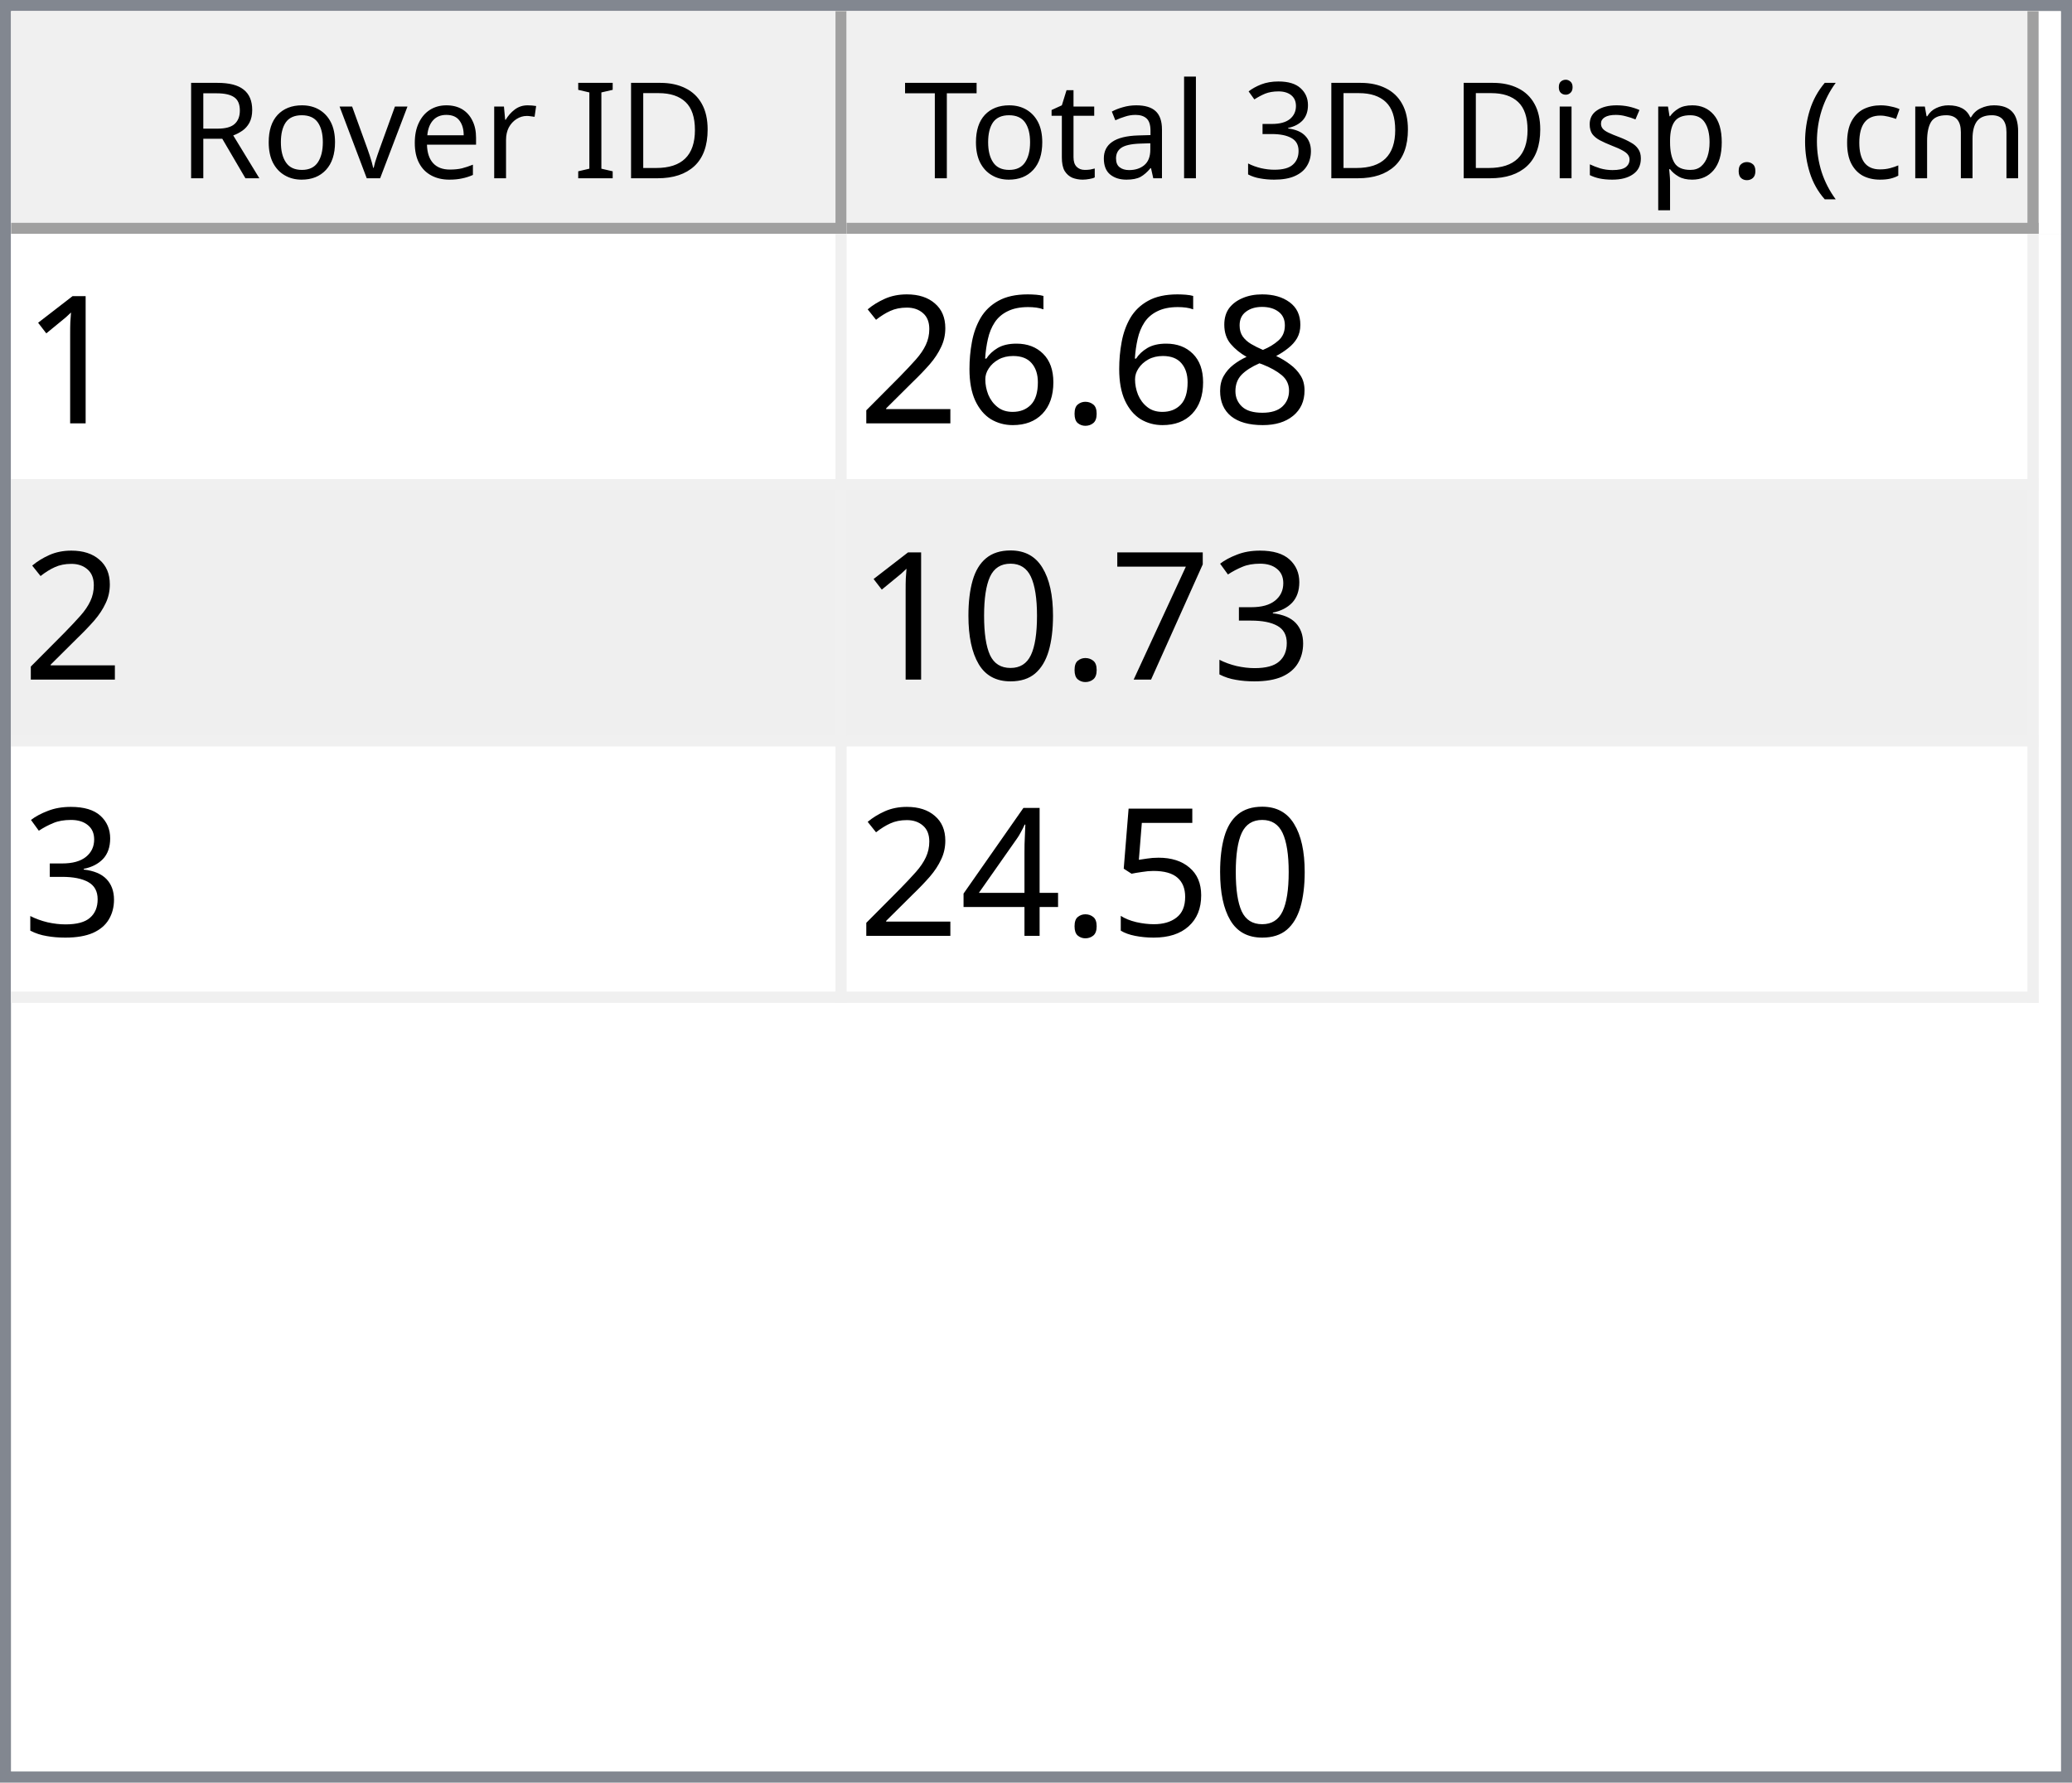
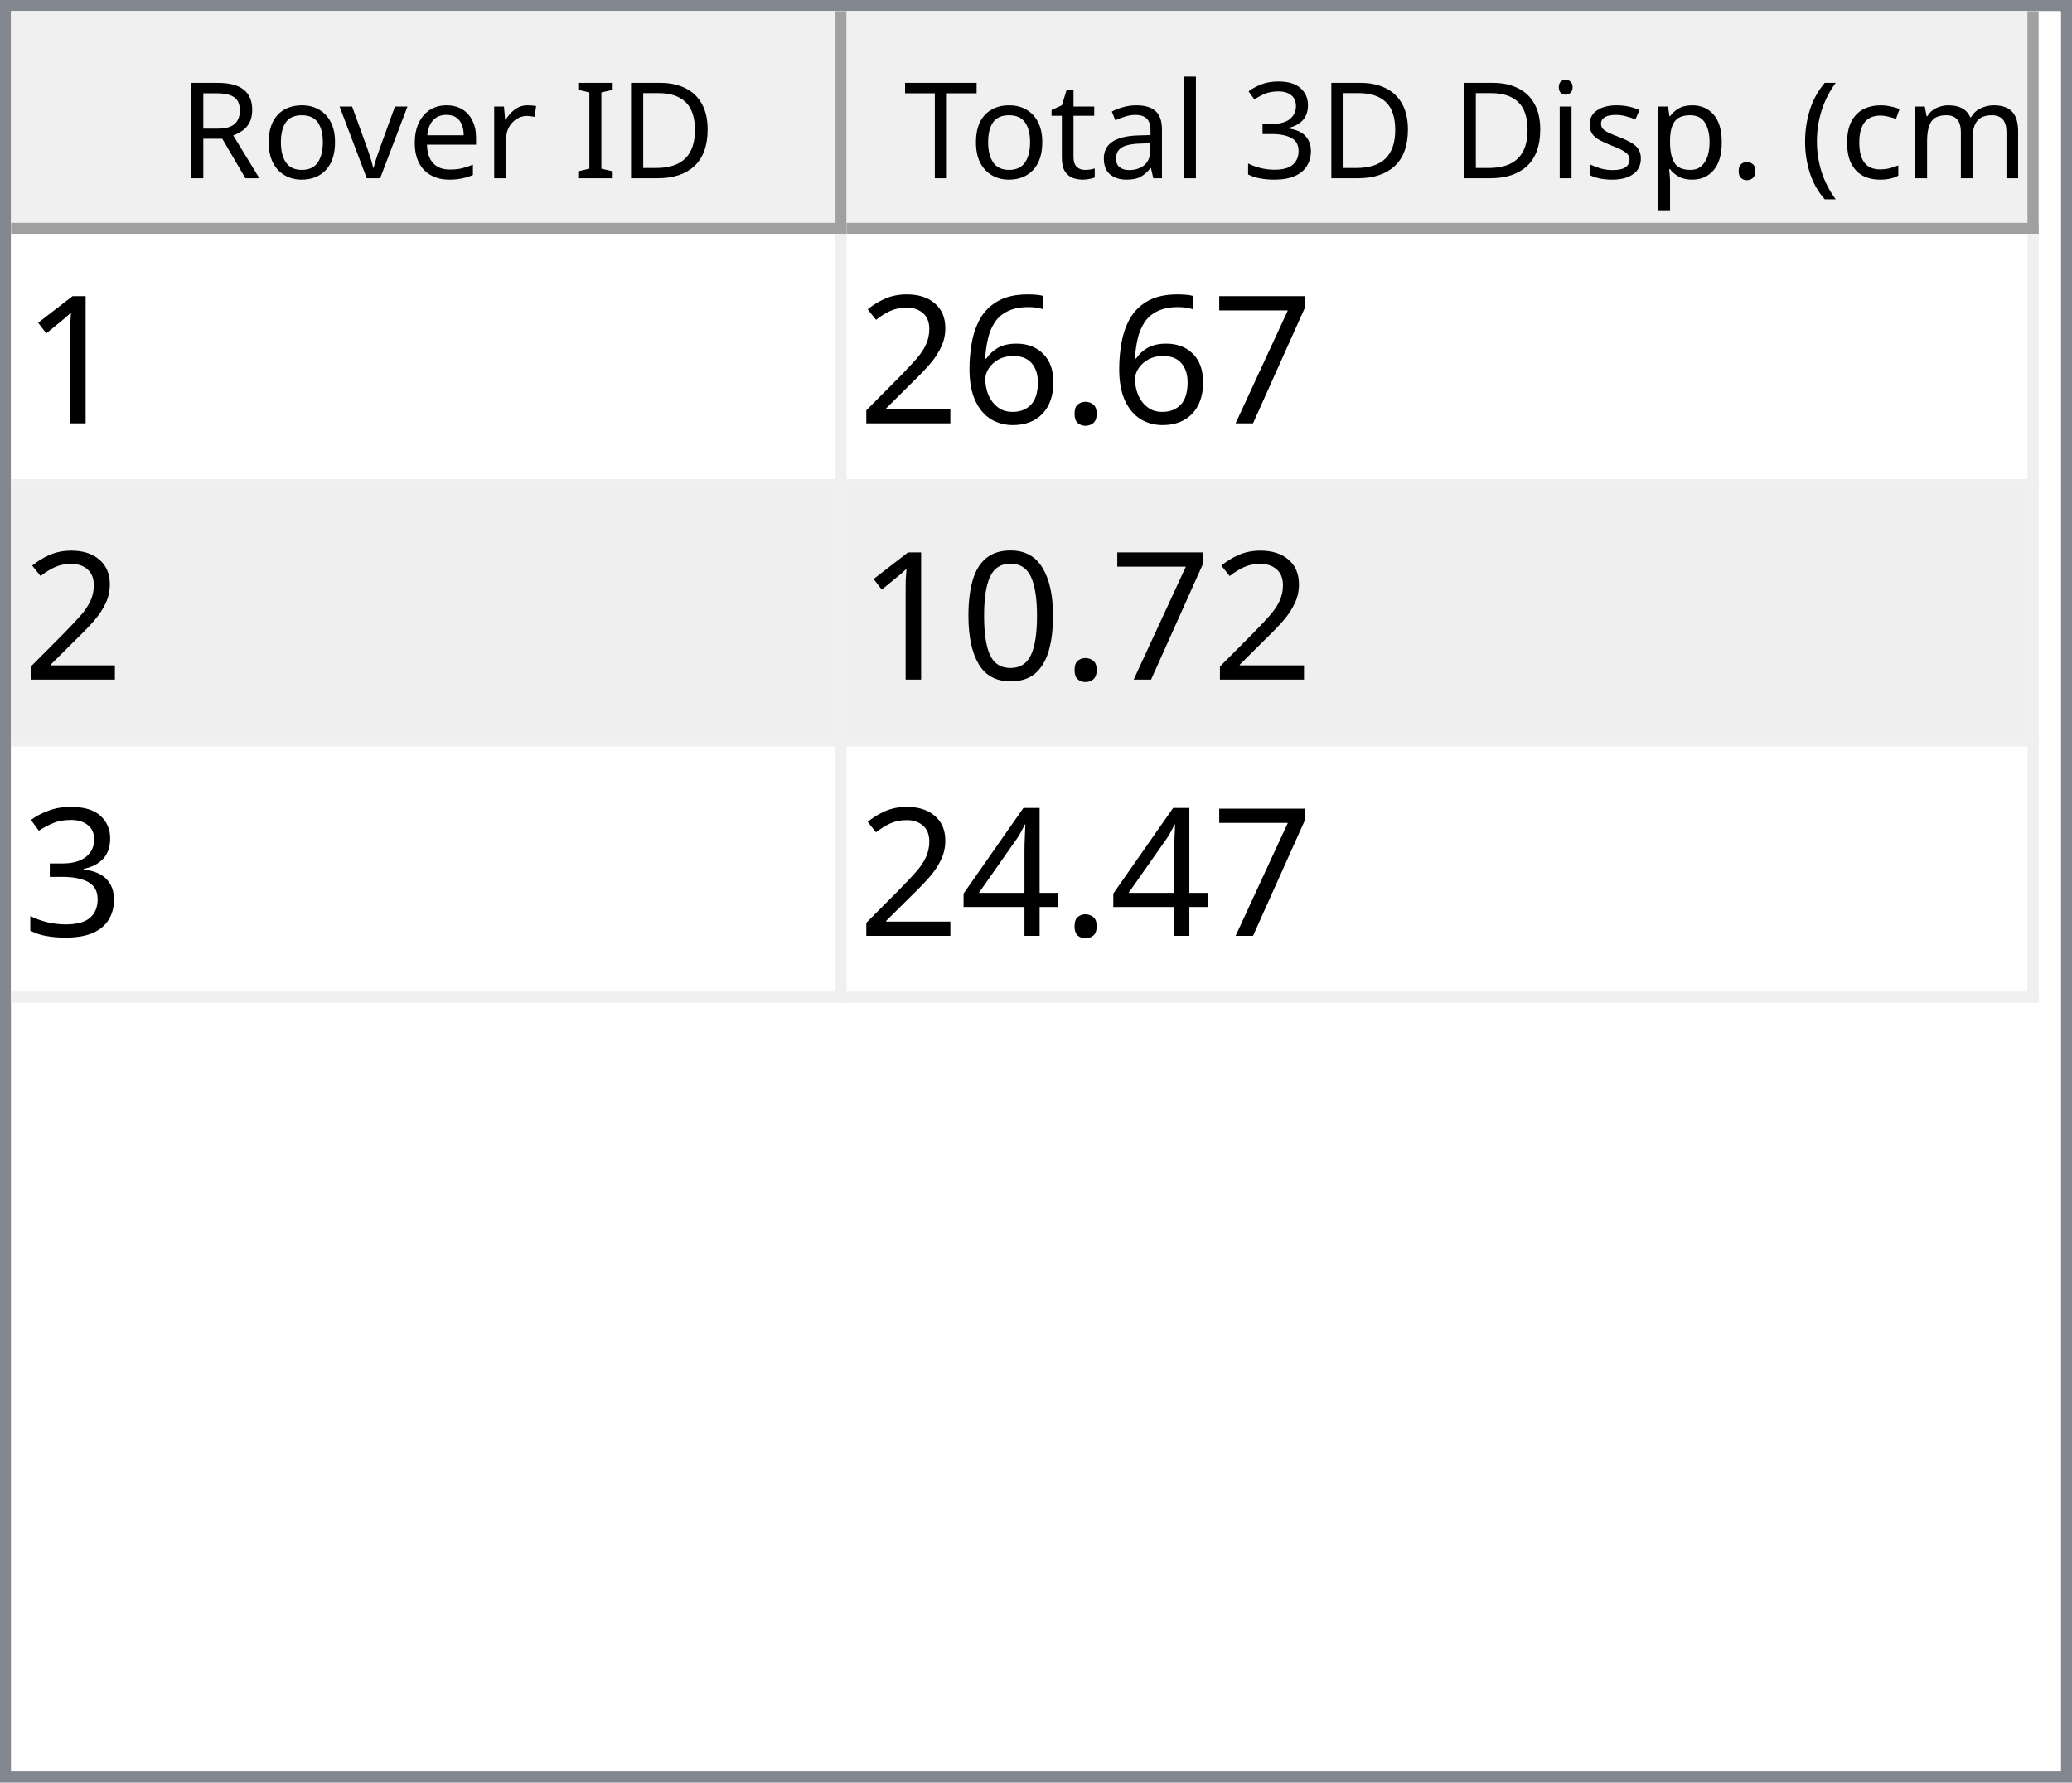
<svg xmlns="http://www.w3.org/2000/svg" style="fill-opacity:1; color-rendering:auto; color-interpolation:auto; text-rendering:auto; stroke:black; stroke-linecap:square; stroke-miterlimit:10; shape-rendering:auto; stroke-opacity:1; fill:black; stroke-dasharray:none; font-weight:normal; stroke-width:1; font-family:'Dialog'; font-style:normal; stroke-linejoin:miter; font-size:12px; stroke-dashoffset:0; image-rendering:auto;" width="186" height="160">
  <defs id="genericDefs" />
  <g>
    <defs id="defs1">
      <clipPath clipPathUnits="userSpaceOnUse" id="clipPath1">
        <path d="M0 0 L186 0 L186 160 L0 160 L0 0 Z" />
      </clipPath>
      <clipPath clipPathUnits="userSpaceOnUse" id="clipPath2">
        <path d="M0 0 L0 160 L186 160 L186 0 Z" />
      </clipPath>
      <clipPath clipPathUnits="userSpaceOnUse" id="clipPath3">
        <path d="M0 0 L0 20 L184 20 L184 0 Z" />
      </clipPath>
      <clipPath clipPathUnits="userSpaceOnUse" id="clipPath4">
        <path d="M0 0 L0 20 L75 20 L75 0 Z" />
      </clipPath>
      <clipPath clipPathUnits="userSpaceOnUse" id="clipPath5">
        <path d="M1 1 L1 19 L74 19 L74 1 Z" />
      </clipPath>
      <clipPath clipPathUnits="userSpaceOnUse" id="clipPath6">
        <path d="M0 0 L0 18 L73 18 L73 0 Z" />
      </clipPath>
      <clipPath clipPathUnits="userSpaceOnUse" id="clipPath7">
        <path d="M-0.5 -0.5 L-0.5 19.5 L74.5 19.5 L74.5 -0.5 Z" />
      </clipPath>
      <clipPath clipPathUnits="userSpaceOnUse" id="clipPath8">
        <path d="M0 0 L0 20 L107 20 L107 0 Z" />
      </clipPath>
      <clipPath clipPathUnits="userSpaceOnUse" id="clipPath9">
        <path d="M1 1 L1 19 L106 19 L106 1 Z" />
      </clipPath>
      <clipPath clipPathUnits="userSpaceOnUse" id="clipPath10">
        <path d="M0 0 L0 18 L105 18 L105 0 Z" />
      </clipPath>
      <clipPath clipPathUnits="userSpaceOnUse" id="clipPath11">
        <path d="M-0.5 -0.5 L-0.5 19.5 L106.5 19.5 L106.5 -0.5 Z" />
      </clipPath>
      <clipPath clipPathUnits="userSpaceOnUse" id="clipPath12">
        <path d="M0 0 L0 138 L184 138 L184 0 Z" />
      </clipPath>
      <clipPath clipPathUnits="userSpaceOnUse" id="clipPath13">
        <path d="M0 0 L0 69 L182 69 L182 0 Z" />
      </clipPath>
      <clipPath clipPathUnits="userSpaceOnUse" id="clipPath14">
        <path d="M-0.5 -0.5 L-0.5 68.5 L181.5 68.5 L181.5 -0.5 Z" />
      </clipPath>
      <clipPath clipPathUnits="userSpaceOnUse" id="clipPath15">
        <path d="M0 0 L0 22 L74 22 L74 0 Z" />
      </clipPath>
      <clipPath clipPathUnits="userSpaceOnUse" id="clipPath16">
        <path d="M0 0 L0 22 L106 22 L106 0 Z" />
      </clipPath>
      <font horiz-adv-x="64.551" id="font1">
        <font-face ascent="107.91" descent="25.098" units-per-em="100" style="font-style:normal; font-family:Segoe UI; font-weight:normal;" />
        <missing-glyph horiz-adv-x="64.551" d="M8.109 0 L8.109 68.266 L56.453 68.266 L56.453 0 L8.109 0 ZM15.328 7.234 L49.219 7.234 L49.219 61.031 L15.328 61.031 L15.328 7.234 Z" />
        <glyph unicode="D" horiz-adv-x="70.117" d="M9.188 0 L9.188 70.016 L28.516 70.016 Q65.531 70.016 65.531 35.891 Q65.531 19.672 55.25 9.836 Q44.969 0 27.734 0 L9.188 0 ZM17.391 62.594 L17.391 7.422 L27.828 7.422 Q41.609 7.422 49.273 14.797 Q56.938 22.172 56.938 35.688 Q56.938 62.594 28.328 62.594 L17.391 62.594 Z" />
        <glyph unicode="I" horiz-adv-x="26.611" d="M17.391 0 L9.188 0 L9.188 70.016 L17.391 70.016 L17.391 0 Z" />
        <glyph unicode=" " horiz-adv-x="27.393" d="" />
        <glyph unicode="r" horiz-adv-x="34.766" d="M34.188 41.891 Q32.078 43.5 28.125 43.5 Q23 43.5 19.555 38.672 Q16.109 33.844 16.109 25.484 L16.109 0 L8.109 0 L8.109 50 L16.109 50 L16.109 39.703 L16.312 39.703 Q18.016 44.969 21.531 47.922 Q25.047 50.875 29.391 50.875 Q32.516 50.875 34.188 50.203 L34.188 41.891 Z" />
        <glyph unicode="e" horiz-adv-x="52.295" d="M48.297 23 L12.984 23 Q13.188 14.656 17.484 10.109 Q21.781 5.562 29.297 5.562 Q37.75 5.562 44.828 11.141 L44.828 3.609 Q38.234 -1.172 27.391 -1.172 Q16.797 -1.172 10.742 5.641 Q4.688 12.453 4.688 24.812 Q4.688 36.469 11.305 43.82 Q17.922 51.172 27.734 51.172 Q37.547 51.172 42.922 44.828 Q48.297 38.484 48.297 27.203 L48.297 23 ZM40.094 29.781 Q40.047 36.719 36.75 40.578 Q33.453 44.438 27.594 44.438 Q21.922 44.438 17.969 40.383 Q14.016 36.328 13.094 29.781 L40.094 29.781 Z" />
        <glyph unicode="v" horiz-adv-x="47.9" d="M47.406 50 L27.484 0 L19.625 0 L0.688 50 L9.469 50 L22.172 13.672 Q23.578 9.672 23.922 6.688 L24.125 6.688 Q24.609 10.453 25.688 13.484 L38.969 50 L47.406 50 Z" />
        <glyph unicode="o" horiz-adv-x="58.594" d="M29 -1.172 Q17.922 -1.172 11.305 5.836 Q4.688 12.844 4.688 24.422 Q4.688 37.016 11.57 44.094 Q18.453 51.172 30.172 51.172 Q41.359 51.172 47.633 44.289 Q53.906 37.406 53.906 25.203 Q53.906 13.234 47.141 6.031 Q40.375 -1.172 29 -1.172 ZM29.594 44.438 Q21.875 44.438 17.383 39.188 Q12.891 33.938 12.891 24.703 Q12.891 15.828 17.43 10.695 Q21.969 5.562 29.594 5.562 Q37.359 5.562 41.531 10.594 Q45.703 15.625 45.703 24.906 Q45.703 34.281 41.531 39.359 Q37.359 44.438 29.594 44.438 Z" />
        <glyph unicode="R" horiz-adv-x="59.814" d="M59.375 0 L49.609 0 L37.891 19.625 Q36.281 22.359 34.766 24.289 Q33.25 26.219 31.664 27.438 Q30.078 28.656 28.25 29.219 Q26.422 29.781 24.125 29.781 L17.391 29.781 L17.391 0 L9.188 0 L9.188 70.016 L30.078 70.016 Q34.672 70.016 38.555 68.867 Q42.438 67.719 45.289 65.375 Q48.141 63.031 49.758 59.547 Q51.375 56.062 51.375 51.375 Q51.375 47.703 50.273 44.656 Q49.172 41.609 47.148 39.211 Q45.125 36.812 42.266 35.133 Q39.406 33.453 35.844 32.516 L35.844 32.328 Q37.594 31.547 38.891 30.547 Q40.188 29.547 41.359 28.18 Q42.531 26.812 43.68 25.078 Q44.828 23.344 46.234 21.047 L59.375 0 ZM17.391 62.594 L17.391 37.203 L28.516 37.203 Q31.594 37.203 34.203 38.133 Q36.812 39.062 38.719 40.797 Q40.625 42.531 41.703 45.047 Q42.781 47.562 42.781 50.688 Q42.781 56.297 39.141 59.445 Q35.5 62.594 28.609 62.594 L17.391 62.594 Z" />
        <glyph unicode=")" horiz-adv-x="30.176" d="M8.297 -15.922 L1.172 -15.922 Q16.406 2.344 16.406 26.812 Q16.406 51.469 1.078 70.016 L8.297 70.016 Q23.531 52.156 23.531 26.703 Q23.531 1.375 8.297 -15.922 Z" />
        <glyph unicode="m" horiz-adv-x="86.133" d="M79.109 0 L71.094 0 L71.094 28.719 Q71.094 37.016 68.531 40.727 Q65.969 44.438 59.906 44.438 Q54.781 44.438 51.195 39.75 Q47.609 35.062 47.609 28.516 L47.609 0 L39.594 0 L39.594 29.688 Q39.594 44.438 28.219 44.438 Q22.953 44.438 19.531 40.016 Q16.109 35.594 16.109 28.516 L16.109 0 L8.109 0 L8.109 50 L16.109 50 L16.109 42.094 L16.312 42.094 Q21.625 51.172 31.844 51.172 Q36.969 51.172 40.773 48.312 Q44.578 45.453 46 40.828 Q51.562 51.172 62.594 51.172 Q79.109 51.172 79.109 30.812 L79.109 0 Z" />
        <glyph unicode="c" horiz-adv-x="46.191" d="M42.188 2.297 Q36.422 -1.172 28.516 -1.172 Q17.828 -1.172 11.258 5.789 Q4.688 12.75 4.688 23.828 Q4.688 36.188 11.766 43.68 Q18.844 51.172 30.672 51.172 Q37.25 51.172 42.281 48.734 L42.281 40.531 Q36.719 44.438 30.375 44.438 Q22.703 44.438 17.797 38.945 Q12.891 33.453 12.891 24.516 Q12.891 15.719 17.508 10.641 Q22.125 5.562 29.891 5.562 Q36.422 5.562 42.188 9.906 L42.188 2.297 Z" />
        <glyph unicode="(" horiz-adv-x="30.176" d="M29.109 -15.922 L21.969 -15.922 Q6.844 1.375 6.844 26.703 Q6.844 52.156 21.969 70.016 L29.203 70.016 Q13.875 51.469 13.875 26.812 Q13.875 2.344 29.109 -15.922 Z" />
        <glyph unicode="." horiz-adv-x="21.68" d="M10.891 -1.078 Q8.641 -1.078 7.055 0.539 Q5.469 2.156 5.469 4.391 Q5.469 6.641 7.055 8.273 Q8.641 9.906 10.891 9.906 Q13.188 9.906 14.797 8.273 Q16.406 6.641 16.406 4.391 Q16.406 2.156 14.797 0.539 Q13.188 -1.078 10.891 -1.078 Z" />
        <glyph unicode="p" horiz-adv-x="58.789" d="M16.312 7.234 L16.109 7.234 L16.109 -23 L8.109 -23 L8.109 50 L16.109 50 L16.109 41.219 L16.312 41.219 Q22.219 51.172 33.594 51.172 Q43.266 51.172 48.688 44.461 Q54.109 37.75 54.109 26.469 Q54.109 13.922 48 6.375 Q41.891 -1.172 31.297 -1.172 Q21.578 -1.172 16.312 7.234 ZM16.109 27.391 L16.109 20.406 Q16.109 14.203 20.141 9.883 Q24.172 5.562 30.375 5.562 Q37.641 5.562 41.773 11.133 Q45.906 16.703 45.906 26.609 Q45.906 34.969 42.047 39.703 Q38.188 44.438 31.594 44.438 Q24.609 44.438 20.359 39.578 Q16.109 34.719 16.109 27.391 Z" />
        <glyph unicode="s" horiz-adv-x="42.432" d="M5.078 1.812 L5.078 10.406 Q11.625 5.562 19.484 5.562 Q30.031 5.562 30.031 12.594 Q30.031 14.594 29.125 15.992 Q28.219 17.391 26.68 18.461 Q25.141 19.531 23.07 20.383 Q21 21.234 18.609 22.172 Q15.281 23.484 12.766 24.828 Q10.25 26.172 8.57 27.859 Q6.891 29.547 6.031 31.695 Q5.172 33.844 5.172 36.719 Q5.172 40.234 6.789 42.945 Q8.406 45.656 11.086 47.484 Q13.766 49.312 17.211 50.242 Q20.656 51.172 24.312 51.172 Q30.812 51.172 35.938 48.922 L35.938 40.828 Q30.422 44.438 23.25 44.438 Q21 44.438 19.195 43.922 Q17.391 43.406 16.094 42.477 Q14.797 41.547 14.086 40.258 Q13.375 38.969 13.375 37.406 Q13.375 35.453 14.086 34.133 Q14.797 32.812 16.164 31.789 Q17.531 30.766 19.484 29.938 Q21.438 29.109 23.922 28.125 Q27.25 26.859 29.883 25.516 Q32.516 24.172 34.375 22.484 Q36.234 20.797 37.234 18.602 Q38.234 16.406 38.234 13.375 Q38.234 9.672 36.602 6.938 Q34.969 4.203 32.234 2.398 Q29.5 0.594 25.93 -0.289 Q22.359 -1.172 18.453 -1.172 Q10.75 -1.172 5.078 1.812 Z" />
        <glyph unicode="i" horiz-adv-x="24.219" d="M12.203 62.703 Q10.062 62.703 8.547 64.164 Q7.031 65.625 7.031 67.875 Q7.031 70.125 8.547 71.609 Q10.062 73.094 12.203 73.094 Q14.406 73.094 15.945 71.609 Q17.484 70.125 17.484 67.875 Q17.484 65.719 15.945 64.211 Q14.406 62.703 12.203 62.703 ZM16.109 0 L8.109 0 L8.109 50 L16.109 50 L16.109 0 Z" />
        <glyph unicode="3" horiz-adv-x="53.906" d="M46.531 19.828 Q46.531 15.094 44.75 11.211 Q42.969 7.328 39.719 4.57 Q36.469 1.812 31.93 0.297 Q27.391 -1.219 21.922 -1.219 Q11.922 -1.219 6 2.594 L6 11.188 Q13.094 5.609 22.219 5.609 Q25.875 5.609 28.828 6.539 Q31.781 7.469 33.906 9.227 Q36.031 10.984 37.18 13.477 Q38.328 15.969 38.328 19.094 Q38.328 32.812 18.797 32.812 L12.984 32.812 L12.984 39.594 L18.5 39.594 Q35.797 39.594 35.797 52.484 Q35.797 64.406 22.609 64.406 Q15.188 64.406 8.688 59.422 L8.688 67.188 Q15.375 71.188 24.609 71.188 Q29 71.188 32.57 69.969 Q36.141 68.75 38.68 66.555 Q41.219 64.359 42.609 61.281 Q44 58.203 44 54.5 Q44 40.672 30.031 36.719 L30.031 36.531 Q33.594 36.141 36.625 34.797 Q39.656 33.453 41.852 31.305 Q44.047 29.156 45.289 26.25 Q46.531 23.344 46.531 19.828 Z" />
        <glyph unicode="l" horiz-adv-x="24.219" d="M16.109 0 L8.109 0 L8.109 74.031 L16.109 74.031 L16.109 0 Z" />
        <glyph unicode="a" horiz-adv-x="50.879" d="M43.891 0 L35.891 0 L35.891 7.812 L35.688 7.812 Q30.469 -1.172 20.312 -1.172 Q12.844 -1.172 8.617 2.781 Q4.391 6.734 4.391 13.281 Q4.391 27.297 20.906 29.594 L35.891 31.688 Q35.891 44.438 25.594 44.438 Q16.547 44.438 9.281 38.281 L9.281 46.484 Q16.656 51.172 26.266 51.172 Q43.891 51.172 43.891 32.516 L43.891 0 ZM35.891 25.297 L23.828 23.641 Q18.266 22.859 15.43 20.875 Q12.594 18.891 12.594 13.875 Q12.594 10.203 15.211 7.883 Q17.828 5.562 22.172 5.562 Q28.125 5.562 32.008 9.742 Q35.891 13.922 35.891 20.312 L35.891 25.297 Z" />
        <glyph unicode="t" horiz-adv-x="33.887" d="M31.297 0.484 Q28.469 -1.078 23.828 -1.078 Q10.688 -1.078 10.688 13.578 L10.688 43.172 L2.094 43.172 L2.094 50 L10.688 50 L10.688 62.203 L18.703 64.797 L18.703 50 L31.297 50 L31.297 43.172 L18.703 43.172 L18.703 14.984 Q18.703 9.969 20.414 7.82 Q22.125 5.672 26.078 5.672 Q29.109 5.672 31.297 7.328 L31.297 0.484 Z" />
        <glyph unicode="T" horiz-adv-x="52.393" d="M50.594 62.594 L30.375 62.594 L30.375 0 L22.172 0 L22.172 62.594 L2 62.594 L2 70.016 L50.594 70.016 L50.594 62.594 Z" />
      </font>
      <font horiz-adv-x="75.0" id="font2">
        <font-face ascent="100.537" descent="21.973" units-per-em="100" style="font-style:normal; font-family:sans-serif; font-weight:normal;" />
        <missing-glyph horiz-adv-x="75.0" d="M12.5 0 L12.5 62.5 L62.5 62.5 L62.5 0 L12.5 0 ZM14.062 1.562 L60.938 1.562 L60.938 60.938 L14.062 60.938 L14.062 1.562 Z" />
        <glyph unicode="1" horiz-adv-x="55.615" d="M37.25 0 L28.469 0 L28.469 56 Q25.297 52.984 20.141 49.953 Q14.984 46.922 10.891 45.406 L10.891 53.906 Q18.266 57.375 23.781 62.305 Q29.297 67.234 31.594 71.875 L37.25 71.875 L37.25 0 Z" />
-         <glyph unicode="8" horiz-adv-x="55.615" d="M17.672 38.812 Q12.203 40.828 9.57 44.539 Q6.938 48.25 6.938 53.422 Q6.938 61.234 12.555 66.555 Q18.172 71.875 27.484 71.875 Q36.859 71.875 42.578 66.43 Q48.297 60.984 48.297 53.172 Q48.297 48.188 45.68 44.508 Q43.062 40.828 37.75 38.812 Q44.344 36.672 47.781 31.883 Q51.219 27.094 51.219 20.453 Q51.219 11.281 44.727 5.031 Q38.234 -1.219 27.641 -1.219 Q17.047 -1.219 10.547 5.055 Q4.047 11.328 4.047 20.703 Q4.047 27.688 7.594 32.398 Q11.141 37.109 17.672 38.812 ZM15.922 53.719 Q15.922 48.641 19.195 45.414 Q22.469 42.188 27.688 42.188 Q32.766 42.188 36.016 45.383 Q39.266 48.578 39.266 53.219 Q39.266 58.062 35.914 61.359 Q32.562 64.656 27.594 64.656 Q22.562 64.656 19.242 61.43 Q15.922 58.203 15.922 53.719 ZM13.094 20.656 Q13.094 16.891 14.875 13.375 Q16.656 9.859 20.172 7.93 Q23.688 6 27.734 6 Q34.031 6 38.133 10.055 Q42.234 14.109 42.234 20.359 Q42.234 26.703 38.016 30.859 Q33.797 35.016 27.438 35.016 Q21.234 35.016 17.164 30.914 Q13.094 26.812 13.094 20.656 Z" />
+         <glyph unicode="7" horiz-adv-x="55.615" d="M4.734 62.203 L4.734 70.656 L51.078 70.656 L51.078 63.812 Q44.234 56.547 37.523 44.484 Q30.812 32.422 27.156 19.672 Q24.516 10.688 23.781 0 L14.75 0 Q14.891 8.453 18.062 20.414 Q21.234 32.375 27.172 43.484 Q33.109 54.594 39.797 62.203 L4.734 62.203 Z" />
        <glyph unicode="." horiz-adv-x="27.783" d="M9.078 0 L9.078 10.016 L19.094 10.016 L19.094 0 L9.078 0 Z" />
        <glyph unicode="6" horiz-adv-x="55.615" d="M49.75 54.047 L41.016 53.375 Q39.844 58.547 37.703 60.891 Q34.125 64.656 28.906 64.656 Q24.703 64.656 21.531 62.312 Q17.391 59.281 14.992 53.469 Q12.594 47.656 12.5 36.922 Q15.672 41.75 20.266 44.094 Q24.859 46.438 29.891 46.438 Q38.672 46.438 44.852 39.969 Q51.031 33.5 51.031 23.25 Q51.031 16.5 48.125 10.719 Q45.219 4.938 40.141 1.859 Q35.062 -1.219 28.609 -1.219 Q17.625 -1.219 10.695 6.859 Q3.766 14.938 3.766 33.5 Q3.766 54.25 11.422 63.672 Q18.109 71.875 29.438 71.875 Q37.891 71.875 43.289 67.141 Q48.688 62.406 49.75 54.047 ZM13.875 23.188 Q13.875 18.656 15.797 14.508 Q17.719 10.359 21.188 8.18 Q24.656 6 28.469 6 Q34.031 6 38.039 10.492 Q42.047 14.984 42.047 22.703 Q42.047 30.125 38.086 34.398 Q34.125 38.672 28.125 38.672 Q22.172 38.672 18.023 34.398 Q13.875 30.125 13.875 23.188 Z" />
        <glyph unicode="2" horiz-adv-x="55.615" d="M50.344 8.453 L50.344 0 L3.031 0 Q2.938 3.172 4.047 6.109 Q5.859 10.938 9.836 15.625 Q13.812 20.312 21.344 26.469 Q33.016 36.031 37.117 41.625 Q41.219 47.219 41.219 52.203 Q41.219 57.422 37.477 61.008 Q33.734 64.594 27.734 64.594 Q21.391 64.594 17.578 60.789 Q13.766 56.984 13.719 50.25 L4.688 51.172 Q5.609 61.281 11.664 66.578 Q17.719 71.875 27.938 71.875 Q38.234 71.875 44.242 66.164 Q50.25 60.453 50.25 52 Q50.25 47.703 48.492 43.555 Q46.734 39.406 42.656 34.812 Q38.578 30.219 29.109 22.219 Q21.188 15.578 18.945 13.211 Q16.703 10.844 15.234 8.453 L50.344 8.453 Z" />
+         <glyph unicode="0" horiz-adv-x="55.615" d="M4.156 35.297 Q4.156 48 6.766 55.742 Q9.375 63.484 14.523 67.68 Q19.672 71.875 27.484 71.875 Q33.25 71.875 37.594 69.555 Q41.938 67.234 44.773 62.867 Q47.609 58.5 49.219 52.227 Q50.828 45.953 50.828 35.297 Q50.828 22.703 48.242 14.969 Q45.656 7.234 40.508 3.008 Q35.359 -1.219 27.484 -1.219 Q17.141 -1.219 11.234 6.203 Q4.156 15.141 4.156 35.297 ZM13.188 35.297 Q13.188 17.672 17.312 11.836 Q21.438 6 27.484 6 Q33.547 6 37.672 11.859 Q41.797 17.719 41.797 35.297 Q41.797 52.984 37.672 58.789 Q33.547 64.594 27.391 64.594 Q21.344 64.594 17.719 59.469 Q13.188 52.938 13.188 35.297 Z" />
        <glyph unicode="3" horiz-adv-x="55.615" d="M4.203 18.891 L12.984 20.062 Q14.5 12.594 18.141 9.297 Q21.781 6 27 6 Q33.203 6 37.477 10.297 Q41.75 14.594 41.75 20.953 Q41.75 27 37.797 30.93 Q33.844 34.859 27.734 34.859 Q25.25 34.859 21.531 33.891 L22.516 41.609 Q23.391 41.5 23.922 41.5 Q29.547 41.5 34.039 44.43 Q38.531 47.359 38.531 53.469 Q38.531 58.297 35.258 61.477 Q31.984 64.656 26.812 64.656 Q21.688 64.656 18.266 61.43 Q14.844 58.203 13.875 51.766 L5.078 53.328 Q6.688 62.156 12.398 67.016 Q18.109 71.875 26.609 71.875 Q32.469 71.875 37.398 69.359 Q42.328 66.844 44.945 62.5 Q47.562 58.156 47.562 53.266 Q47.562 48.641 45.07 44.828 Q42.578 41.016 37.703 38.766 Q44.047 37.312 47.562 32.695 Q51.078 28.078 51.078 21.141 Q51.078 11.766 44.242 5.25 Q37.406 -1.266 26.953 -1.266 Q17.531 -1.266 11.305 4.352 Q5.078 9.969 4.203 18.891 Z" />
-         <glyph unicode="7" horiz-adv-x="55.615" d="M4.734 62.203 L4.734 70.656 L51.078 70.656 L51.078 63.812 Q44.234 56.547 37.523 44.484 Q30.812 32.422 27.156 19.672 Q24.516 10.688 23.781 0 L14.75 0 Q14.891 8.453 18.062 20.414 Q21.234 32.375 27.172 43.484 Q33.109 54.594 39.797 62.203 L4.734 62.203 Z" />
-         <glyph unicode="0" horiz-adv-x="55.615" d="M4.156 35.297 Q4.156 48 6.766 55.742 Q9.375 63.484 14.523 67.68 Q19.672 71.875 27.484 71.875 Q33.25 71.875 37.594 69.555 Q41.938 67.234 44.773 62.867 Q47.609 58.5 49.219 52.227 Q50.828 45.953 50.828 35.297 Q50.828 22.703 48.242 14.969 Q45.656 7.234 40.508 3.008 Q35.359 -1.219 27.484 -1.219 Q17.141 -1.219 11.234 6.203 Q4.156 15.141 4.156 35.297 ZM13.188 35.297 Q13.188 17.672 17.312 11.836 Q21.438 6 27.484 6 Q33.547 6 37.672 11.859 Q41.797 17.719 41.797 35.297 Q41.797 52.984 37.672 58.789 Q33.547 64.594 27.391 64.594 Q21.344 64.594 17.719 59.469 Q13.188 52.938 13.188 35.297 Z" />
-         <glyph unicode="5" horiz-adv-x="55.615" d="M4.156 18.75 L13.375 19.531 Q14.406 12.797 18.141 9.398 Q21.875 6 27.156 6 Q33.5 6 37.891 10.789 Q42.281 15.578 42.281 23.484 Q42.281 31 38.062 35.352 Q33.844 39.703 27 39.703 Q22.75 39.703 19.336 37.773 Q15.922 35.844 13.969 32.766 L5.719 33.844 L12.641 70.609 L48.25 70.609 L48.25 62.203 L19.672 62.203 L15.828 42.969 Q22.266 47.469 29.344 47.469 Q38.719 47.469 45.164 40.969 Q51.609 34.469 51.609 24.266 Q51.609 14.547 45.953 7.469 Q39.062 -1.219 27.156 -1.219 Q17.391 -1.219 11.211 4.25 Q5.031 9.719 4.156 18.75 Z" />
        <glyph unicode="4" horiz-adv-x="55.615" d="M32.328 0 L32.328 17.141 L1.266 17.141 L1.266 25.203 L33.938 71.578 L41.109 71.578 L41.109 25.203 L50.781 25.203 L50.781 17.141 L41.109 17.141 L41.109 0 L32.328 0 ZM32.328 25.203 L32.328 57.469 L9.906 25.203 L32.328 25.203 Z" />
      </font>
    </defs>
    <g style="fill:white; stroke:white;">
      <rect x="0" y="0" width="186" style="clip-path:url(#clipPath1); stroke:none;" height="160" />
    </g>
    <g style="fill:white; text-rendering:optimizeSpeed; color-rendering:optimizeSpeed; image-rendering:optimizeSpeed; shape-rendering:crispEdges; stroke:white; color-interpolation:sRGB;">
      <rect x="0" width="186" height="160" y="0" style="stroke:none;" />
      <path style="stroke:none;" d="M0 160 L186 160 L186 0 L0 0 Z" />
    </g>
    <g style="fill:rgb(240,240,240); font-family:'Segoe UI'; stroke:rgb(240,240,240);">
      <rect x="0" y="0" width="186" style="clip-path:url(#clipPath2); stroke:none;" height="160" />
    </g>
    <g style="fill:rgb(130,135,144); font-family:'Segoe UI'; stroke:rgb(130,135,144);">
      <path d="M0 0 L186 0 L186 160 L0 160 L0 0 ZM1 1 L185 1 L185 159 L1 159 L1 1 Z" style="fill-rule:evenodd; clip-path:url(#clipPath2); stroke:none;" />
    </g>
    <g style="fill:white; font-family:'Segoe UI'; stroke:white;" transform="translate(1,1)">
      <rect x="0" y="0" width="184" style="clip-path:url(#clipPath3); stroke:none;" height="20" />
    </g>
    <g style="fill:rgb(240,240,240); font-family:'Segoe UI'; stroke:rgb(240,240,240);" transform="translate(1,1)">
      <rect x="0" y="0" width="75" style="clip-path:url(#clipPath4); stroke:none;" height="20" />
    </g>
    <g style="font-family:'Segoe UI';" transform="translate(2,2)">
      <text x="14" xml:space="preserve" y="14" style="clip-path:url(#clipPath6); stroke:none;">Rover ID</text>
    </g>
    <g style="fill:rgb(160,160,160); font-family:'Segoe UI'; stroke:rgb(160,160,160); stroke-linejoin:bevel;" transform="translate(1.5,1.5)">
      <line x1="74" x2="74" y1="0" style="fill:none; clip-path:url(#clipPath7);" y2="19" />
    </g>
    <g style="fill:rgb(160,160,160); font-family:'Segoe UI'; stroke:rgb(160,160,160); stroke-linejoin:bevel;" transform="matrix(1,0,0,1,1,1) translate(0.5,0.5)">
      <line x1="0" x2="74" y1="19" style="fill:none; clip-path:url(#clipPath7);" y2="19" />
    </g>
    <g style="fill:rgb(240,240,240); font-family:'Segoe UI'; stroke:rgb(240,240,240);" transform="translate(76,1)">
      <rect x="0" y="0" width="107" style="clip-path:url(#clipPath8); stroke:none;" height="20" />
    </g>
    <g style="font-family:'Segoe UI';" transform="translate(77,2)">
      <text x="1" xml:space="preserve" y="14" style="clip-path:url(#clipPath10); stroke:none;"> Total 3D Disp. (cm)</text>
    </g>
    <g style="fill:rgb(160,160,160); font-family:'Segoe UI'; stroke:rgb(160,160,160); stroke-linejoin:bevel;" transform="translate(76.5,1.5)">
      <line x1="106" x2="106" y1="0" style="fill:none; clip-path:url(#clipPath11);" y2="19" />
    </g>
    <g style="fill:rgb(160,160,160); font-family:'Segoe UI'; stroke:rgb(160,160,160); stroke-linejoin:bevel;" transform="matrix(1,0,0,1,76,1) translate(0.5,0.5)">
      <line x1="0" x2="106" y1="19" style="fill:none; clip-path:url(#clipPath11);" y2="19" />
    </g>
    <g style="fill:white; font-family:'Segoe UI'; stroke:white;" transform="translate(1,21)">
      <rect x="0" y="0" width="184" style="clip-path:url(#clipPath12); stroke:none;" height="138" />
    </g>
    <g style="fill:rgb(240,240,240); font-size:16px; font-family:sans-serif; stroke:rgb(240,240,240);" transform="translate(1,21)">
      <rect x="0" y="0" width="182" style="clip-path:url(#clipPath13); stroke:none;" height="69" />
      <line transform="translate(0.5,0.5)" x1="0" x2="181" y1="22" style="clip-path:url(#clipPath14); fill:none; stroke-linejoin:bevel;" y2="22" />
    </g>
    <g transform="matrix(1,0,0,1,1,21) translate(0.5,0.5)" style="fill:rgb(240,240,240); font-size:16px; font-family:sans-serif; stroke:rgb(240,240,240); stroke-linejoin:bevel;">
      <line x1="0" x2="181" y1="45" style="fill:none; clip-path:url(#clipPath14);" y2="45" />
    </g>
    <g transform="matrix(1,0,0,1,1,21) translate(0.5,0.5)" style="fill:rgb(240,240,240); font-size:16px; font-family:sans-serif; stroke:rgb(240,240,240); stroke-linejoin:bevel;">
      <line x1="0" x2="181" y1="68" style="fill:none; clip-path:url(#clipPath14);" y2="68" />
    </g>
    <g transform="matrix(1,0,0,1,1,21) translate(0.5,0.5)" style="fill:rgb(240,240,240); font-size:16px; font-family:sans-serif; stroke:rgb(240,240,240); stroke-linejoin:bevel;">
      <line x1="74" x2="74" y1="0" style="fill:none; clip-path:url(#clipPath14);" y2="68" />
    </g>
    <g transform="matrix(1,0,0,1,1,21) translate(0.5,0.5)" style="fill:rgb(240,240,240); font-size:16px; font-family:sans-serif; stroke:rgb(240,240,240); stroke-linejoin:bevel;">
      <line x1="181" x2="181" y1="0" style="fill:none; clip-path:url(#clipPath14);" y2="68" />
    </g>
    <g style="fill:white; font-size:16px; font-family:sans-serif; stroke:white;" transform="matrix(1,0,0,1,1,21)">
      <rect x="0" y="0" width="74" style="clip-path:url(#clipPath15); stroke:none;" height="22" />
      <text x="1" y="17" style="fill:black; clip-path:url(#clipPath15); stroke:none;" xml:space="preserve">1</text>
    </g>
    <g style="fill:white; font-size:16px; font-family:sans-serif; stroke:white;" transform="matrix(1,0,0,1,1,21) translate(75,0)">
      <rect x="0" y="0" width="106" style="clip-path:url(#clipPath16); stroke:none;" height="22" />
-       <text x="1" y="17" style="fill:black; clip-path:url(#clipPath16); stroke:none;" xml:space="preserve">26.68</text>
+       <text x="1" y="17" style="fill:black; clip-path:url(#clipPath16); stroke:none;" xml:space="preserve">26.67</text>
    </g>
    <g style="fill:rgb(239,239,239); font-size:16px; font-family:sans-serif; stroke:rgb(239,239,239);" transform="matrix(1,0,0,1,1,21) translate(0,23)">
      <rect x="0" y="0" width="74" style="clip-path:url(#clipPath15); stroke:none;" height="22" />
      <text x="1" y="17" style="fill:black; clip-path:url(#clipPath15); stroke:none;" xml:space="preserve">2</text>
    </g>
    <g style="fill:rgb(239,239,239); font-size:16px; font-family:sans-serif; stroke:rgb(239,239,239);" transform="matrix(1,0,0,1,1,21) translate(75,23)">
      <rect x="0" y="0" width="106" style="clip-path:url(#clipPath16); stroke:none;" height="22" />
-       <text x="1" y="17" style="fill:black; clip-path:url(#clipPath16); stroke:none;" xml:space="preserve">10.73</text>
+       <text x="1" y="17" style="fill:black; clip-path:url(#clipPath16); stroke:none;" xml:space="preserve">10.72</text>
    </g>
    <g style="fill:white; font-size:16px; font-family:sans-serif; stroke:white;" transform="matrix(1,0,0,1,1,21) translate(0,46)">
      <rect x="0" y="0" width="74" style="clip-path:url(#clipPath15); stroke:none;" height="22" />
      <text x="1" y="17" style="fill:black; clip-path:url(#clipPath15); stroke:none;" xml:space="preserve">3</text>
    </g>
    <g style="fill:white; font-size:16px; font-family:sans-serif; stroke:white;" transform="matrix(1,0,0,1,1,21) translate(75,46)">
      <rect x="0" y="0" width="106" style="clip-path:url(#clipPath16); stroke:none;" height="22" />
-       <text x="1" y="17" style="fill:black; clip-path:url(#clipPath16); stroke:none;" xml:space="preserve">24.50</text>
+       <text x="1" y="17" style="fill:black; clip-path:url(#clipPath16); stroke:none;" xml:space="preserve">24.47</text>
    </g>
  </g>
</svg>
